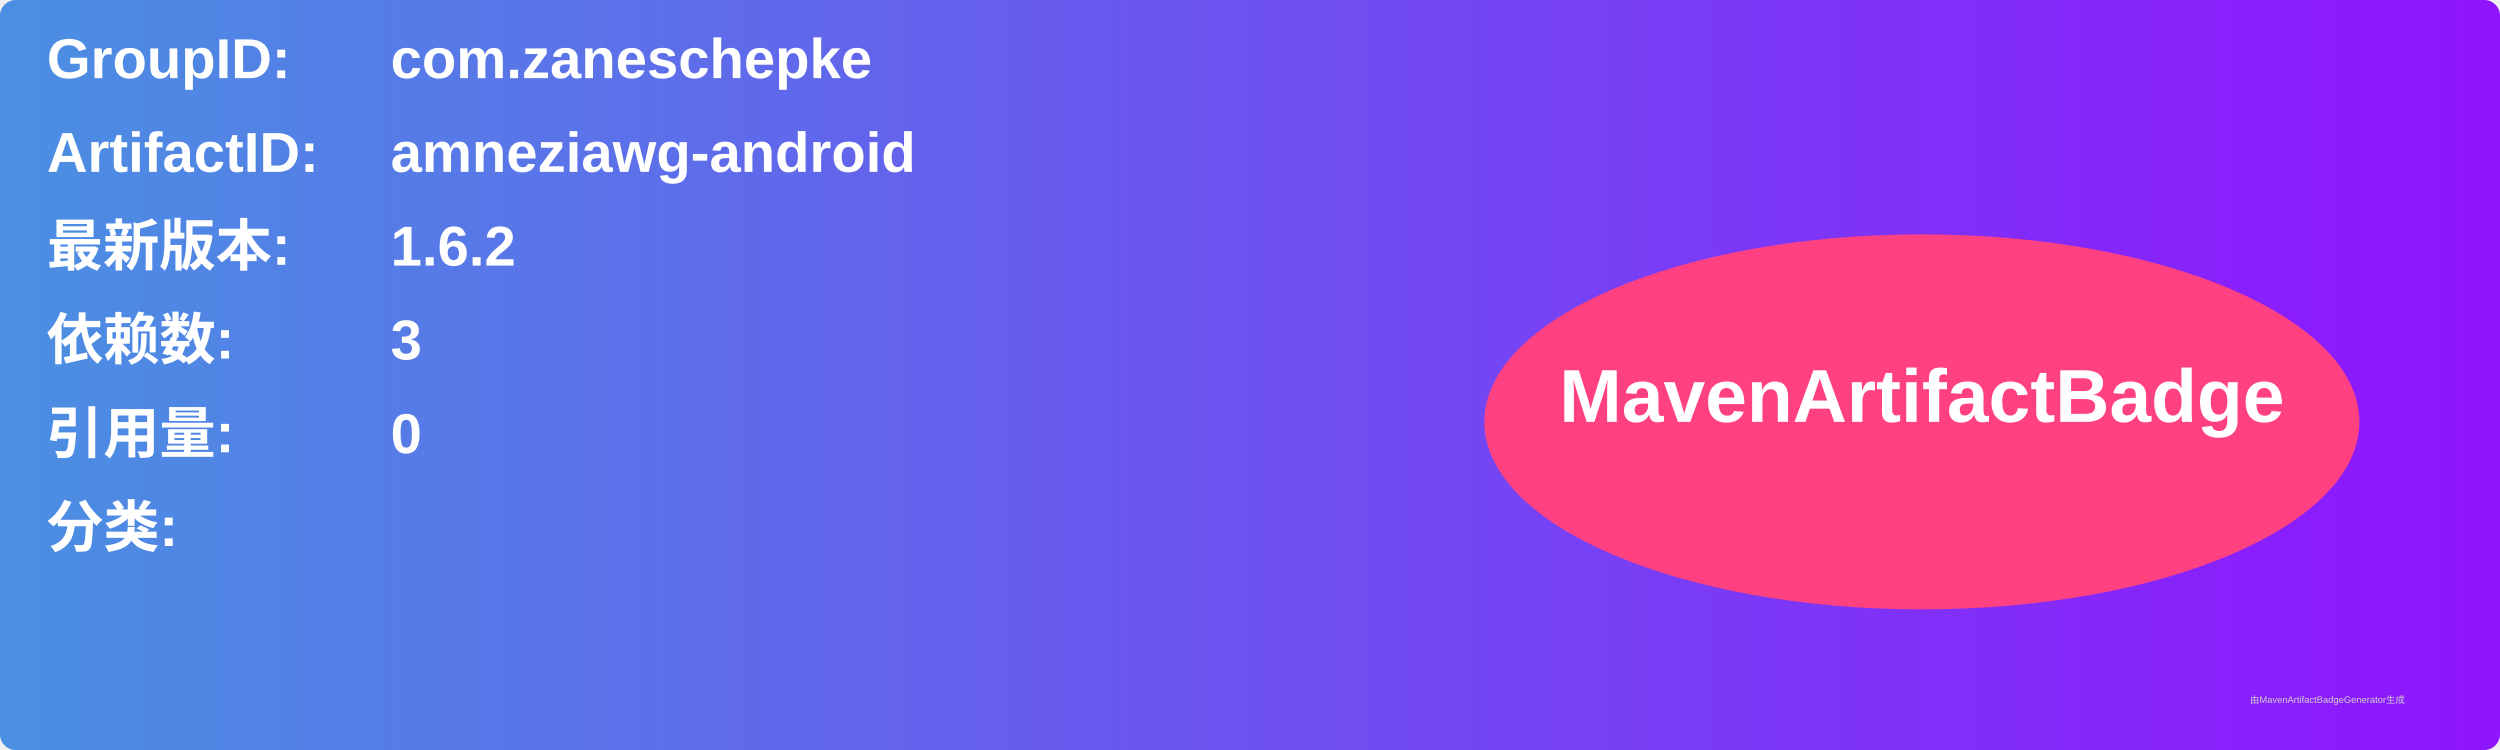
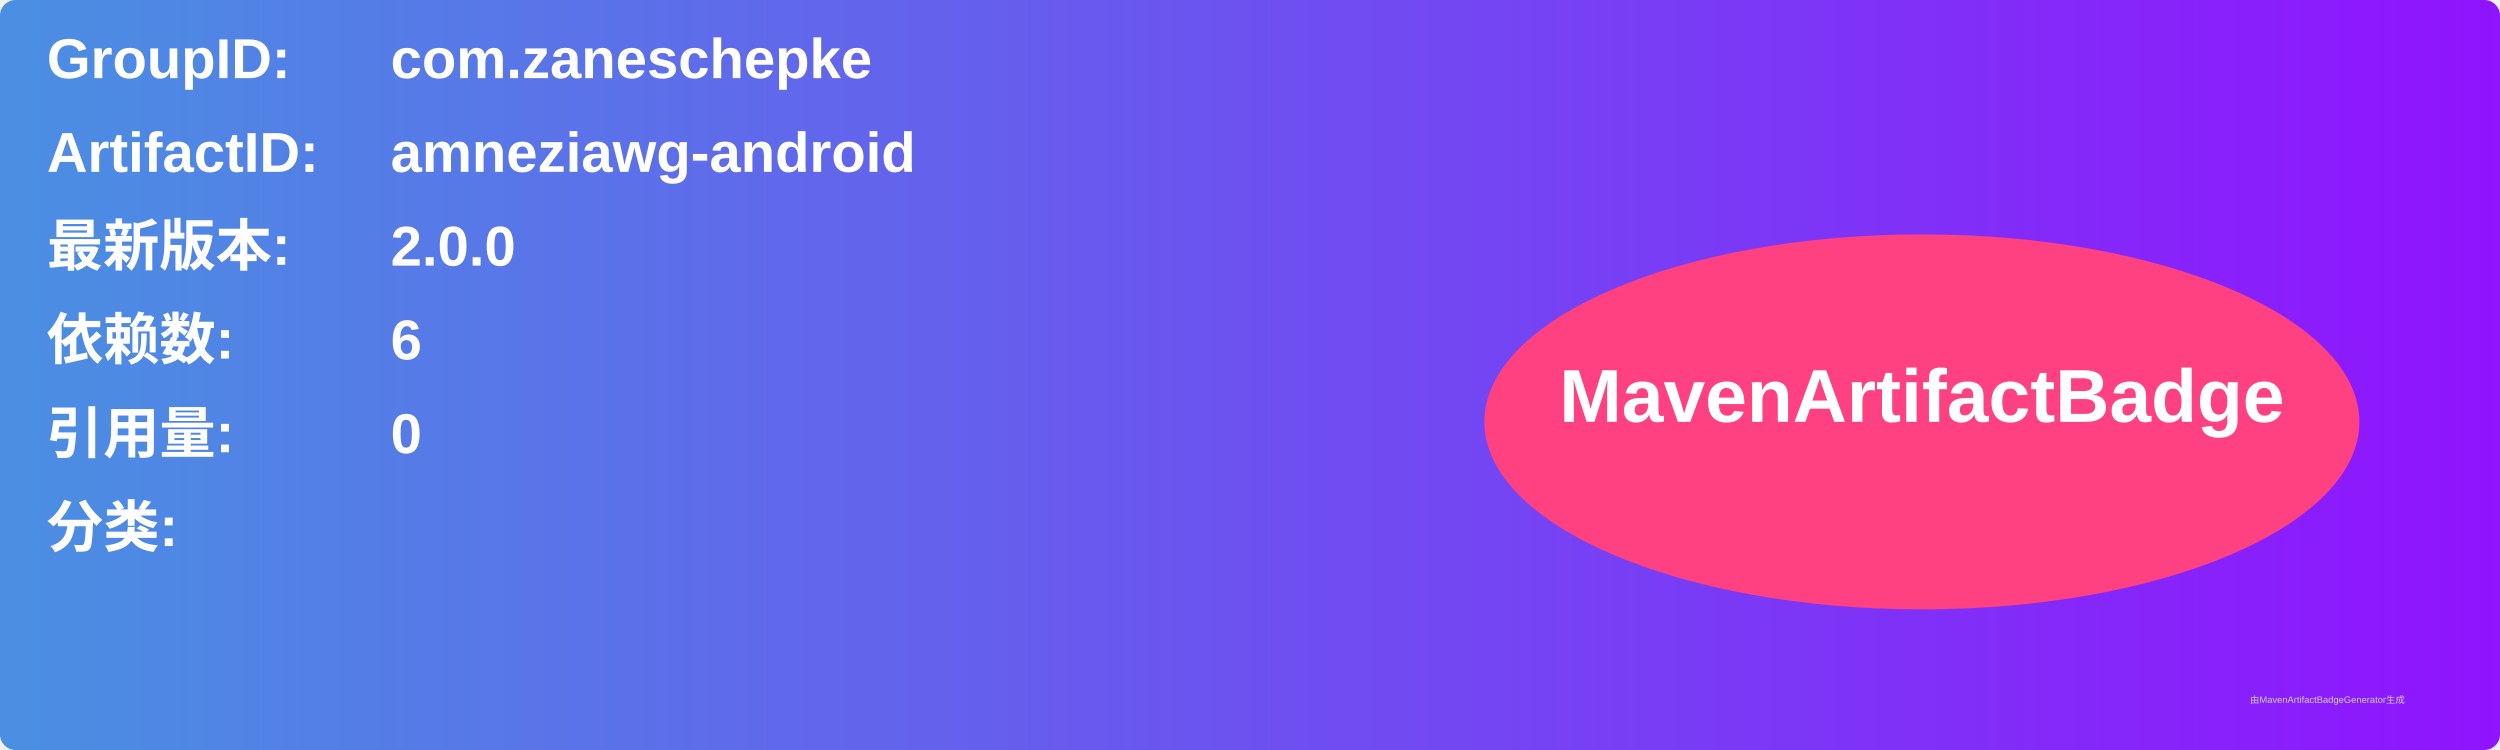
<svg xmlns="http://www.w3.org/2000/svg" width="800" height="240" viewBox="0 0 800 240">
  <linearGradient id="grad" x1="0%" y1="0%" x2="100%" y2="0%">
    <stop offset="0%" stop-color="#4a90e2" />
    <stop offset="100%" stop-color="#9013fe" />
  </linearGradient>
  <rect width="100%" height="100%" rx="5" ry="5" fill="url(#grad)" />
  <g transform="translate(15, 15)">
    <text x="0" y="10" font-family="Arial" font-size="18" fill="white" font-weight="bold" width="260">GroupID:</text>
    <text x="110" y="10" font-family="Arial" font-size="18" fill="white" font-weight="bold" width="460">com.zaneschepke</text>
    <text x="0" y="40" font-family="Arial" font-size="18" fill="white" font-weight="bold" width="260">ArtifactID:</text>
    <text x="110" y="40" font-family="Arial" font-size="18" fill="white" font-weight="bold" width="460">amneziawg-android</text>
    <text x="0" y="70" font-family="Arial" font-size="18" fill="white" font-weight="bold">最新版本:</text>
    <text x="110" y="70" font-family="Arial" font-size="18" fill="white" font-weight="bold">
-       <tspan font-weight="bold">1.6.2</tspan>
+       <tspan font-weight="bold">2.0.0</tspan>
    </text>
    <text x="0" y="100" font-family="Arial" font-size="18" fill="white" font-weight="bold">依赖数: </text>
    <text x="110" y="100" font-family="Arial" font-size="18" fill="white">
-       <tspan font-weight="bold">3</tspan>
+       <tspan font-weight="bold">6</tspan>
    </text>
    <text x="0" y="130" font-family="Arial" font-size="18" fill="white" font-weight="bold">引用量: </text>
    <text x="110" y="130" font-family="Arial" font-size="18" fill="white">
      <tspan font-weight="bold">0</tspan>
    </text>
    <text x="0" y="160" font-family="Arial" font-size="18" fill="white" font-weight="bold">分类:</text>
    <text x="10" y="190" font-family="Arial" font-size="10" fill="white">
      <tspan font-weight="bold" />
    </text>
    <ellipse cx="600" cy="120" rx="140" ry="60" fill="#ff4081" />
    <text x="600" y="120" text-anchor="middle" font-family="Arial" font-size="24" fill="white" font-weight="bold">MavenArtifactBadge</text>
  </g>
  <text x="720" y="225" font-family="Arial" font-size="3" fill="#d0d0d0">由MavenArtifactBadgeGenerator生成</text>
</svg>
